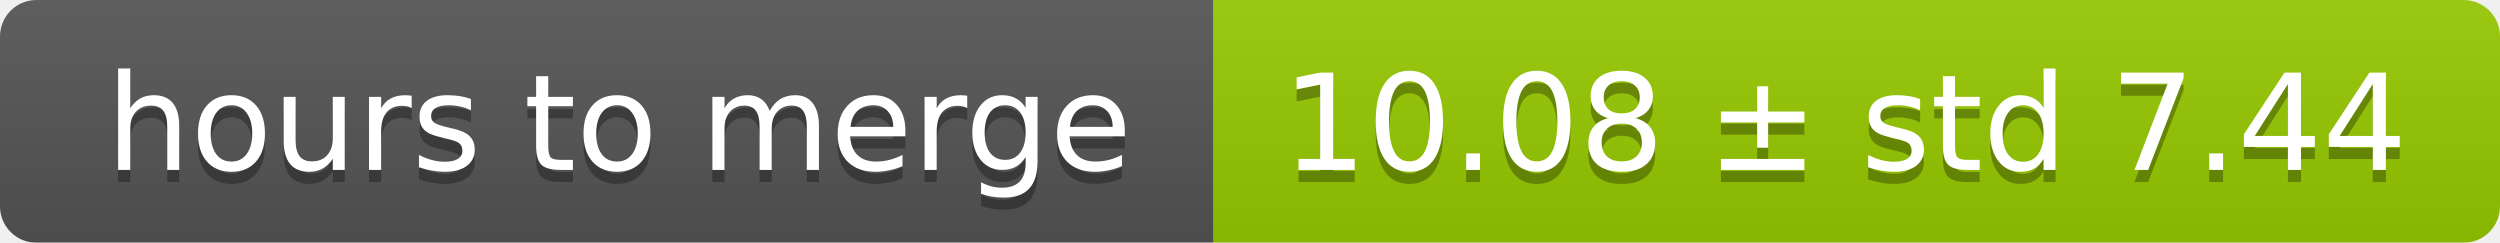
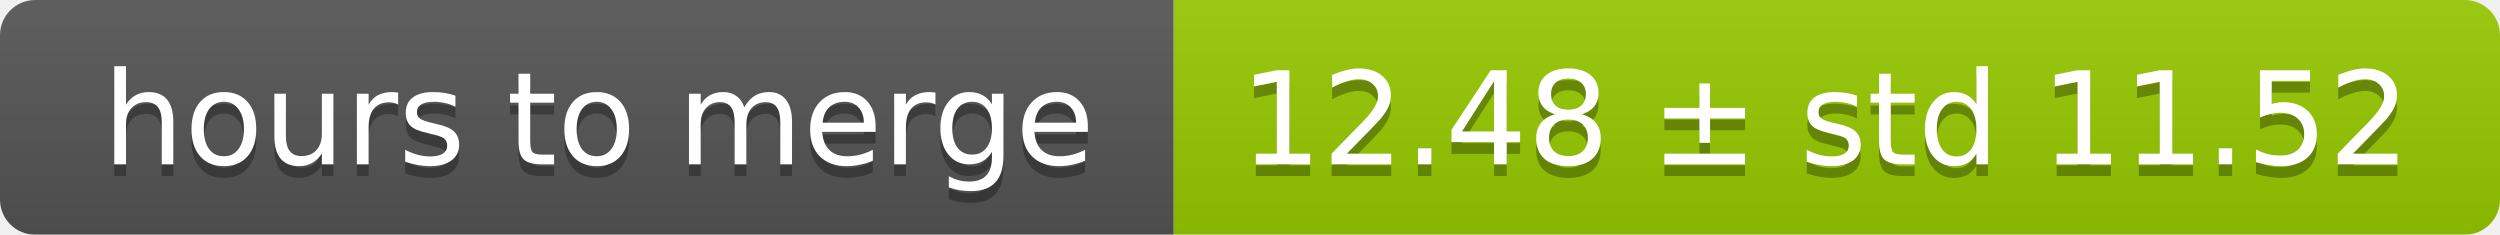
- <svg xmlns="http://www.w3.org/2000/svg" width="206" height="20">
+ <svg xmlns="http://www.w3.org/2000/svg" width="213" height="20">
  <linearGradient id="smooth" x2="0" y2="100%">
    <stop offset="0" stop-color="#bbb" stop-opacity=".1" />
    <stop offset="1" stop-opacity=".1" />
  </linearGradient>
  <mask id="round">
-     <rect width="206" height="20" rx="3" fill="#fff" />
+     <rect width="213" height="20" rx="3" fill="#fff" />
  </mask>
  <g mask="url(#round)">
    <rect width="100" height="20" fill="#555" />
-     <rect x="100" width="106" height="20" fill="#97ca00" />
-     <rect width="206" height="20" fill="url(#smooth)" />
+     <rect x="100" width="113" height="20" fill="#97ca00" />
+     <rect width="213" height="20" fill="url(#smooth)" />
  </g>
  <g fill="#fff" text-anchor="middle" font-family="DejaVu Sans,Verdana,Geneva,sans-serif" font-size="11">
    <text x="51" y="15" fill="#010101" fill-opacity=".3">hours to merge</text>
    <text x="51" y="14">hours to merge</text>
-     <text x="152" y="15" fill="#010101" fill-opacity=".3">10.08 ± std 7.44</text>
-     <text x="152" y="14">10.08 ± std 7.44</text>
+     <text x="155.5" y="15" fill="#010101" fill-opacity=".3">12.48 ± std 11.52</text>
+     <text x="155.5" y="14">12.48 ± std 11.52</text>
  </g>
</svg>
